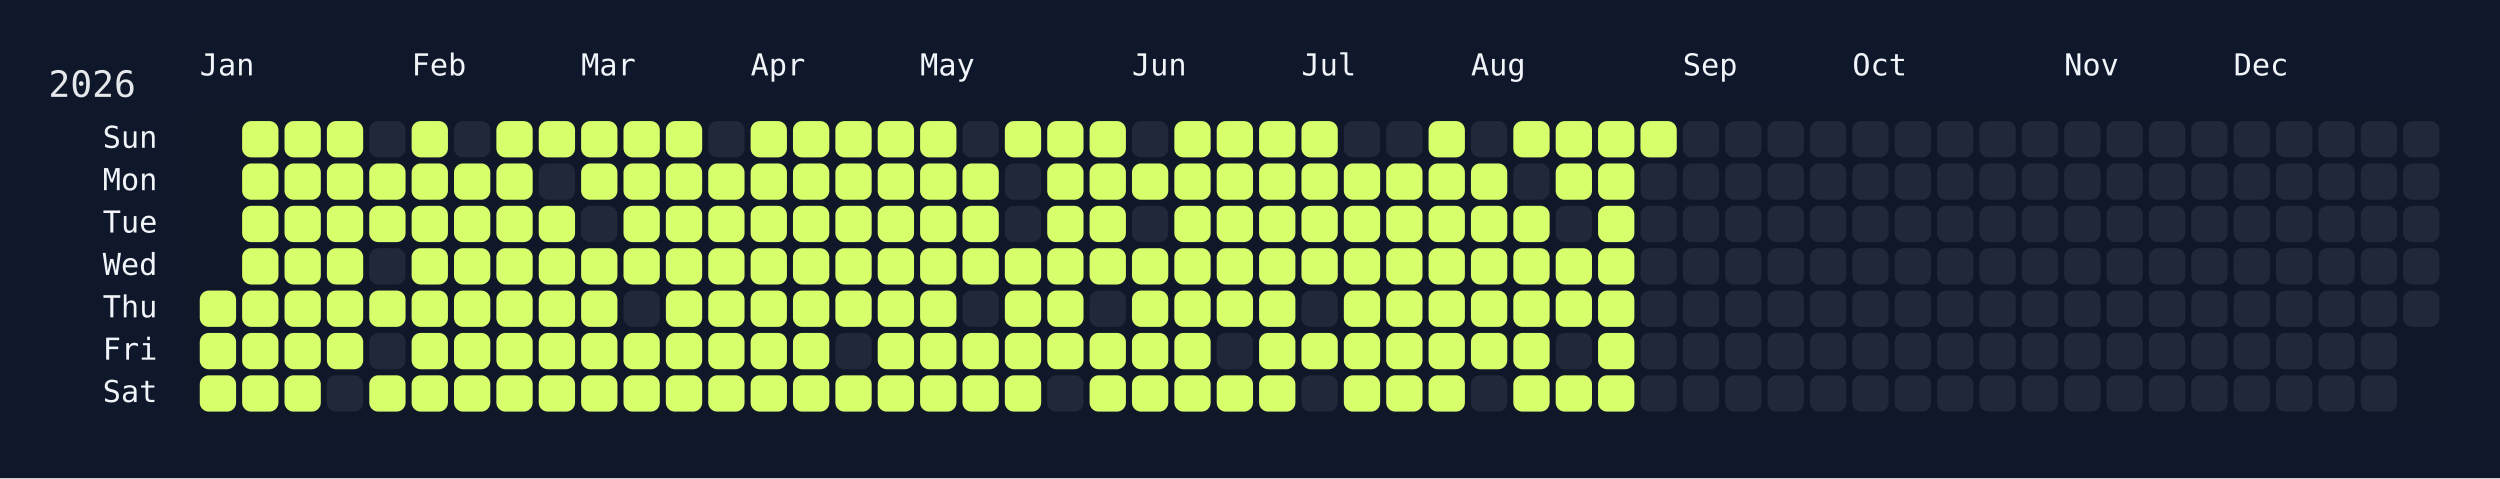
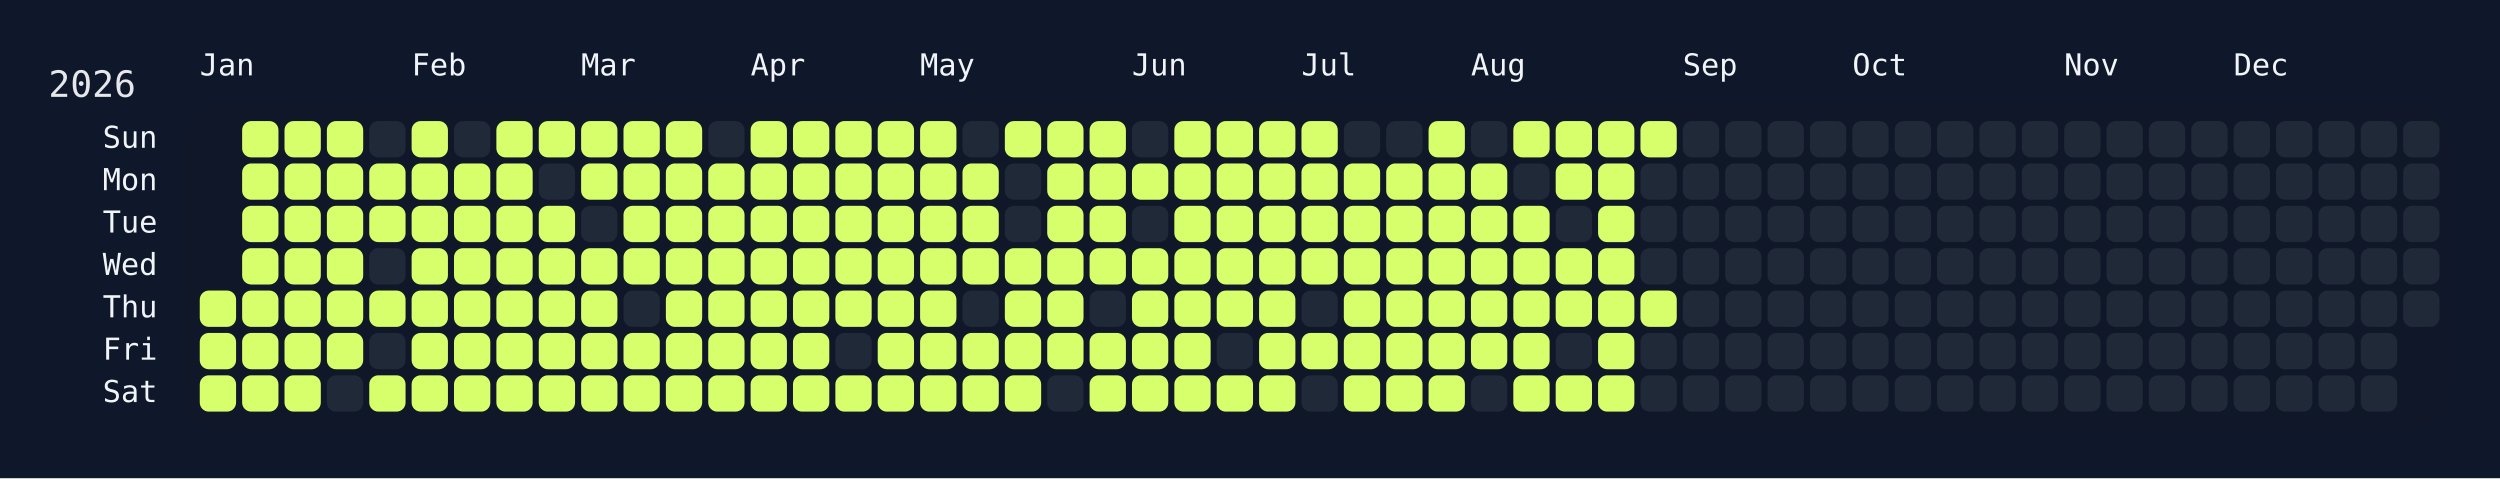
<svg xmlns="http://www.w3.org/2000/svg" width="826" height="158" viewBox="0 0 826 158">
  <rect width="826" height="158" fill="#0f172a" />
  <rect x="60" y="34" width="750" height="108" rx="12" ry="12" fill="rgba(15, 23, 42, 0.8)" />
  <text x="16" y="32" font-size="12" fill="#e5e7eb" font-family="JetBrains Mono, ui-monospace, SFMono-Regular, Menlo, Monaco, Consolas, monospace">2026</text>
  <text x="66" y="18" font-size="10" fill="#f1f5f9" font-family="JetBrains Mono, ui-monospace, SFMono-Regular, Menlo, Monaco, Consolas, monospace" dominant-baseline="hanging">Jan</text>
  <text x="136" y="18" font-size="10" fill="#f1f5f9" font-family="JetBrains Mono, ui-monospace, SFMono-Regular, Menlo, Monaco, Consolas, monospace" dominant-baseline="hanging">Feb</text>
  <text x="192" y="18" font-size="10" fill="#f1f5f9" font-family="JetBrains Mono, ui-monospace, SFMono-Regular, Menlo, Monaco, Consolas, monospace" dominant-baseline="hanging">Mar</text>
  <text x="248" y="18" font-size="10" fill="#f1f5f9" font-family="JetBrains Mono, ui-monospace, SFMono-Regular, Menlo, Monaco, Consolas, monospace" dominant-baseline="hanging">Apr</text>
  <text x="304" y="18" font-size="10" fill="#f1f5f9" font-family="JetBrains Mono, ui-monospace, SFMono-Regular, Menlo, Monaco, Consolas, monospace" dominant-baseline="hanging">May</text>
  <text x="374" y="18" font-size="10" fill="#f1f5f9" font-family="JetBrains Mono, ui-monospace, SFMono-Regular, Menlo, Monaco, Consolas, monospace" dominant-baseline="hanging">Jun</text>
  <text x="430" y="18" font-size="10" fill="#f1f5f9" font-family="JetBrains Mono, ui-monospace, SFMono-Regular, Menlo, Monaco, Consolas, monospace" dominant-baseline="hanging">Jul</text>
  <text x="486" y="18" font-size="10" fill="#f1f5f9" font-family="JetBrains Mono, ui-monospace, SFMono-Regular, Menlo, Monaco, Consolas, monospace" dominant-baseline="hanging">Aug</text>
  <text x="556" y="18" font-size="10" fill="#f1f5f9" font-family="JetBrains Mono, ui-monospace, SFMono-Regular, Menlo, Monaco, Consolas, monospace" dominant-baseline="hanging">Sep</text>
  <text x="612" y="18" font-size="10" fill="#f1f5f9" font-family="JetBrains Mono, ui-monospace, SFMono-Regular, Menlo, Monaco, Consolas, monospace" dominant-baseline="hanging">Oct</text>
  <text x="682" y="18" font-size="10" fill="#f1f5f9" font-family="JetBrains Mono, ui-monospace, SFMono-Regular, Menlo, Monaco, Consolas, monospace" dominant-baseline="hanging">Nov</text>
  <text x="738" y="18" font-size="10" fill="#f1f5f9" font-family="JetBrains Mono, ui-monospace, SFMono-Regular, Menlo, Monaco, Consolas, monospace" dominant-baseline="hanging">Dec</text>
  <text x="52" y="46.0" font-size="10" fill="#f1f5f9" font-family="JetBrains Mono, ui-monospace, SFMono-Regular, Menlo, Monaco, Consolas, monospace" text-anchor="end" dominant-baseline="middle">Sun</text>
  <text x="52" y="60.0" font-size="10" fill="#f1f5f9" font-family="JetBrains Mono, ui-monospace, SFMono-Regular, Menlo, Monaco, Consolas, monospace" text-anchor="end" dominant-baseline="middle">Mon</text>
  <text x="52" y="74.0" font-size="10" fill="#f1f5f9" font-family="JetBrains Mono, ui-monospace, SFMono-Regular, Menlo, Monaco, Consolas, monospace" text-anchor="end" dominant-baseline="middle">Tue</text>
  <text x="52" y="88.0" font-size="10" fill="#f1f5f9" font-family="JetBrains Mono, ui-monospace, SFMono-Regular, Menlo, Monaco, Consolas, monospace" text-anchor="end" dominant-baseline="middle">Wed</text>
  <text x="52" y="102.0" font-size="10" fill="#f1f5f9" font-family="JetBrains Mono, ui-monospace, SFMono-Regular, Menlo, Monaco, Consolas, monospace" text-anchor="end" dominant-baseline="middle">Thu</text>
  <text x="52" y="116.0" font-size="10" fill="#f1f5f9" font-family="JetBrains Mono, ui-monospace, SFMono-Regular, Menlo, Monaco, Consolas, monospace" text-anchor="end" dominant-baseline="middle">Fri</text>
  <text x="52" y="130.0" font-size="10" fill="#f1f5f9" font-family="JetBrains Mono, ui-monospace, SFMono-Regular, Menlo, Monaco, Consolas, monospace" text-anchor="end" dominant-baseline="middle">Sat</text>
  <g transform="translate(66,40)">
    <rect x="0" y="56" width="12" height="12" rx="3" ry="3" fill="#d6ff6b" data-date="2026-01-01" />
    <rect x="0" y="70" width="12" height="12" rx="3" ry="3" fill="#d6ff6b" data-date="2026-01-02" />
    <rect x="0" y="84" width="12" height="12" rx="3" ry="3" fill="#d6ff6b" data-date="2026-01-03" />
    <rect x="14" y="0" width="12" height="12" rx="3" ry="3" fill="#d6ff6b" data-date="2026-01-04" />
    <rect x="14" y="14" width="12" height="12" rx="3" ry="3" fill="#d6ff6b" data-date="2026-01-05" />
    <rect x="14" y="28" width="12" height="12" rx="3" ry="3" fill="#d6ff6b" data-date="2026-01-06" />
    <rect x="14" y="42" width="12" height="12" rx="3" ry="3" fill="#d6ff6b" data-date="2026-01-07" />
    <rect x="14" y="56" width="12" height="12" rx="3" ry="3" fill="#d6ff6b" data-date="2026-01-08" />
    <rect x="14" y="70" width="12" height="12" rx="3" ry="3" fill="#d6ff6b" data-date="2026-01-09" />
    <rect x="14" y="84" width="12" height="12" rx="3" ry="3" fill="#d6ff6b" data-date="2026-01-10" />
    <rect x="28" y="0" width="12" height="12" rx="3" ry="3" fill="#d6ff6b" data-date="2026-01-11" />
    <rect x="28" y="14" width="12" height="12" rx="3" ry="3" fill="#d6ff6b" data-date="2026-01-12" />
    <rect x="28" y="28" width="12" height="12" rx="3" ry="3" fill="#d6ff6b" data-date="2026-01-13" />
    <rect x="28" y="42" width="12" height="12" rx="3" ry="3" fill="#d6ff6b" data-date="2026-01-14" />
    <rect x="28" y="56" width="12" height="12" rx="3" ry="3" fill="#d6ff6b" data-date="2026-01-15" />
    <rect x="28" y="70" width="12" height="12" rx="3" ry="3" fill="#d6ff6b" data-date="2026-01-16" />
    <rect x="28" y="84" width="12" height="12" rx="3" ry="3" fill="#d6ff6b" data-date="2026-01-17" />
    <rect x="42" y="0" width="12" height="12" rx="3" ry="3" fill="#d6ff6b" data-date="2026-01-18" />
    <rect x="42" y="14" width="12" height="12" rx="3" ry="3" fill="#d6ff6b" data-date="2026-01-19" />
    <rect x="42" y="28" width="12" height="12" rx="3" ry="3" fill="#d6ff6b" data-date="2026-01-20" />
    <rect x="42" y="42" width="12" height="12" rx="3" ry="3" fill="#d6ff6b" data-date="2026-01-21" />
    <rect x="42" y="56" width="12" height="12" rx="3" ry="3" fill="#d6ff6b" data-date="2026-01-22" />
    <rect x="42" y="70" width="12" height="12" rx="3" ry="3" fill="#d6ff6b" data-date="2026-01-23" />
    <rect x="42" y="84" width="12" height="12" rx="3" ry="3" fill="#1f2937" data-date="2026-01-24" />
    <rect x="56" y="0" width="12" height="12" rx="3" ry="3" fill="#1f2937" data-date="2026-01-25" />
    <rect x="56" y="14" width="12" height="12" rx="3" ry="3" fill="#d6ff6b" data-date="2026-01-26" />
    <rect x="56" y="28" width="12" height="12" rx="3" ry="3" fill="#d6ff6b" data-date="2026-01-27" />
    <rect x="56" y="42" width="12" height="12" rx="3" ry="3" fill="#1f2937" data-date="2026-01-28" />
    <rect x="56" y="56" width="12" height="12" rx="3" ry="3" fill="#d6ff6b" data-date="2026-01-29" />
    <rect x="56" y="70" width="12" height="12" rx="3" ry="3" fill="#1f2937" data-date="2026-01-30" />
    <rect x="56" y="84" width="12" height="12" rx="3" ry="3" fill="#d6ff6b" data-date="2026-01-31" />
    <rect x="70" y="0" width="12" height="12" rx="3" ry="3" fill="#d6ff6b" data-date="2026-02-01" />
    <rect x="70" y="14" width="12" height="12" rx="3" ry="3" fill="#d6ff6b" data-date="2026-02-02" />
    <rect x="70" y="28" width="12" height="12" rx="3" ry="3" fill="#d6ff6b" data-date="2026-02-03" />
    <rect x="70" y="42" width="12" height="12" rx="3" ry="3" fill="#d6ff6b" data-date="2026-02-04" />
    <rect x="70" y="56" width="12" height="12" rx="3" ry="3" fill="#d6ff6b" data-date="2026-02-05" />
    <rect x="70" y="70" width="12" height="12" rx="3" ry="3" fill="#d6ff6b" data-date="2026-02-06" />
    <rect x="70" y="84" width="12" height="12" rx="3" ry="3" fill="#d6ff6b" data-date="2026-02-07" />
    <rect x="84" y="0" width="12" height="12" rx="3" ry="3" fill="#1f2937" data-date="2026-02-08" />
    <rect x="84" y="14" width="12" height="12" rx="3" ry="3" fill="#d6ff6b" data-date="2026-02-09" />
    <rect x="84" y="28" width="12" height="12" rx="3" ry="3" fill="#d6ff6b" data-date="2026-02-10" />
    <rect x="84" y="42" width="12" height="12" rx="3" ry="3" fill="#d6ff6b" data-date="2026-02-11" />
    <rect x="84" y="56" width="12" height="12" rx="3" ry="3" fill="#d6ff6b" data-date="2026-02-12" />
    <rect x="84" y="70" width="12" height="12" rx="3" ry="3" fill="#d6ff6b" data-date="2026-02-13" />
    <rect x="84" y="84" width="12" height="12" rx="3" ry="3" fill="#d6ff6b" data-date="2026-02-14" />
    <rect x="98" y="0" width="12" height="12" rx="3" ry="3" fill="#d6ff6b" data-date="2026-02-15" />
    <rect x="98" y="14" width="12" height="12" rx="3" ry="3" fill="#d6ff6b" data-date="2026-02-16" />
    <rect x="98" y="28" width="12" height="12" rx="3" ry="3" fill="#d6ff6b" data-date="2026-02-17" />
    <rect x="98" y="42" width="12" height="12" rx="3" ry="3" fill="#d6ff6b" data-date="2026-02-18" />
    <rect x="98" y="56" width="12" height="12" rx="3" ry="3" fill="#d6ff6b" data-date="2026-02-19" />
    <rect x="98" y="70" width="12" height="12" rx="3" ry="3" fill="#d6ff6b" data-date="2026-02-20" />
    <rect x="98" y="84" width="12" height="12" rx="3" ry="3" fill="#d6ff6b" data-date="2026-02-21" />
    <rect x="112" y="0" width="12" height="12" rx="3" ry="3" fill="#d6ff6b" data-date="2026-02-22" />
    <rect x="112" y="14" width="12" height="12" rx="3" ry="3" fill="#1f2937" data-date="2026-02-23" />
    <rect x="112" y="28" width="12" height="12" rx="3" ry="3" fill="#d6ff6b" data-date="2026-02-24" />
    <rect x="112" y="42" width="12" height="12" rx="3" ry="3" fill="#d6ff6b" data-date="2026-02-25" />
    <rect x="112" y="56" width="12" height="12" rx="3" ry="3" fill="#d6ff6b" data-date="2026-02-26" />
    <rect x="112" y="70" width="12" height="12" rx="3" ry="3" fill="#d6ff6b" data-date="2026-02-27" />
    <rect x="112" y="84" width="12" height="12" rx="3" ry="3" fill="#d6ff6b" data-date="2026-02-28" />
    <rect x="126" y="0" width="12" height="12" rx="3" ry="3" fill="#d6ff6b" data-date="2026-03-01" />
    <rect x="126" y="14" width="12" height="12" rx="3" ry="3" fill="#d6ff6b" data-date="2026-03-02" />
    <rect x="126" y="28" width="12" height="12" rx="3" ry="3" fill="#1f2937" data-date="2026-03-03" />
    <rect x="126" y="42" width="12" height="12" rx="3" ry="3" fill="#d6ff6b" data-date="2026-03-04" />
    <rect x="126" y="56" width="12" height="12" rx="3" ry="3" fill="#d6ff6b" data-date="2026-03-05" />
    <rect x="126" y="70" width="12" height="12" rx="3" ry="3" fill="#d6ff6b" data-date="2026-03-06" />
    <rect x="126" y="84" width="12" height="12" rx="3" ry="3" fill="#d6ff6b" data-date="2026-03-07" />
    <rect x="140" y="0" width="12" height="12" rx="3" ry="3" fill="#d6ff6b" data-date="2026-03-08" />
    <rect x="140" y="14" width="12" height="12" rx="3" ry="3" fill="#d6ff6b" data-date="2026-03-09" />
    <rect x="140" y="28" width="12" height="12" rx="3" ry="3" fill="#d6ff6b" data-date="2026-03-10" />
    <rect x="140" y="42" width="12" height="12" rx="3" ry="3" fill="#d6ff6b" data-date="2026-03-11" />
    <rect x="140" y="56" width="12" height="12" rx="3" ry="3" fill="#1f2937" data-date="2026-03-12" />
    <rect x="140" y="70" width="12" height="12" rx="3" ry="3" fill="#d6ff6b" data-date="2026-03-13" />
    <rect x="140" y="84" width="12" height="12" rx="3" ry="3" fill="#d6ff6b" data-date="2026-03-14" />
    <rect x="154" y="0" width="12" height="12" rx="3" ry="3" fill="#d6ff6b" data-date="2026-03-15" />
    <rect x="154" y="14" width="12" height="12" rx="3" ry="3" fill="#d6ff6b" data-date="2026-03-16" />
    <rect x="154" y="28" width="12" height="12" rx="3" ry="3" fill="#d6ff6b" data-date="2026-03-17" />
    <rect x="154" y="42" width="12" height="12" rx="3" ry="3" fill="#d6ff6b" data-date="2026-03-18" />
    <rect x="154" y="56" width="12" height="12" rx="3" ry="3" fill="#d6ff6b" data-date="2026-03-19" />
    <rect x="154" y="70" width="12" height="12" rx="3" ry="3" fill="#d6ff6b" data-date="2026-03-20" />
    <rect x="154" y="84" width="12" height="12" rx="3" ry="3" fill="#d6ff6b" data-date="2026-03-21" />
    <rect x="168" y="0" width="12" height="12" rx="3" ry="3" fill="#1f2937" data-date="2026-03-22" />
    <rect x="168" y="14" width="12" height="12" rx="3" ry="3" fill="#d6ff6b" data-date="2026-03-23" />
    <rect x="168" y="28" width="12" height="12" rx="3" ry="3" fill="#d6ff6b" data-date="2026-03-24" />
    <rect x="168" y="42" width="12" height="12" rx="3" ry="3" fill="#d6ff6b" data-date="2026-03-25" />
    <rect x="168" y="56" width="12" height="12" rx="3" ry="3" fill="#d6ff6b" data-date="2026-03-26" />
    <rect x="168" y="70" width="12" height="12" rx="3" ry="3" fill="#d6ff6b" data-date="2026-03-27" />
    <rect x="168" y="84" width="12" height="12" rx="3" ry="3" fill="#d6ff6b" data-date="2026-03-28" />
    <rect x="182" y="0" width="12" height="12" rx="3" ry="3" fill="#d6ff6b" data-date="2026-03-29" />
    <rect x="182" y="14" width="12" height="12" rx="3" ry="3" fill="#d6ff6b" data-date="2026-03-30" />
    <rect x="182" y="28" width="12" height="12" rx="3" ry="3" fill="#d6ff6b" data-date="2026-03-31" />
    <rect x="182" y="42" width="12" height="12" rx="3" ry="3" fill="#d6ff6b" data-date="2026-04-01" />
    <rect x="182" y="56" width="12" height="12" rx="3" ry="3" fill="#d6ff6b" data-date="2026-04-02" />
    <rect x="182" y="70" width="12" height="12" rx="3" ry="3" fill="#d6ff6b" data-date="2026-04-03" />
    <rect x="182" y="84" width="12" height="12" rx="3" ry="3" fill="#d6ff6b" data-date="2026-04-04" />
    <rect x="196" y="0" width="12" height="12" rx="3" ry="3" fill="#d6ff6b" data-date="2026-04-05" />
    <rect x="196" y="14" width="12" height="12" rx="3" ry="3" fill="#d6ff6b" data-date="2026-04-06" />
    <rect x="196" y="28" width="12" height="12" rx="3" ry="3" fill="#d6ff6b" data-date="2026-04-07" />
    <rect x="196" y="42" width="12" height="12" rx="3" ry="3" fill="#d6ff6b" data-date="2026-04-08" />
    <rect x="196" y="56" width="12" height="12" rx="3" ry="3" fill="#d6ff6b" data-date="2026-04-09" />
    <rect x="196" y="70" width="12" height="12" rx="3" ry="3" fill="#d6ff6b" data-date="2026-04-10" />
    <rect x="196" y="84" width="12" height="12" rx="3" ry="3" fill="#d6ff6b" data-date="2026-04-11" />
    <rect x="210" y="0" width="12" height="12" rx="3" ry="3" fill="#d6ff6b" data-date="2026-04-12" />
    <rect x="210" y="14" width="12" height="12" rx="3" ry="3" fill="#d6ff6b" data-date="2026-04-13" />
    <rect x="210" y="28" width="12" height="12" rx="3" ry="3" fill="#d6ff6b" data-date="2026-04-14" />
    <rect x="210" y="42" width="12" height="12" rx="3" ry="3" fill="#d6ff6b" data-date="2026-04-15" />
    <rect x="210" y="56" width="12" height="12" rx="3" ry="3" fill="#d6ff6b" data-date="2026-04-16" />
    <rect x="210" y="70" width="12" height="12" rx="3" ry="3" fill="#1f2937" data-date="2026-04-17" />
    <rect x="210" y="84" width="12" height="12" rx="3" ry="3" fill="#d6ff6b" data-date="2026-04-18" />
    <rect x="224" y="0" width="12" height="12" rx="3" ry="3" fill="#d6ff6b" data-date="2026-04-19" />
    <rect x="224" y="14" width="12" height="12" rx="3" ry="3" fill="#d6ff6b" data-date="2026-04-20" />
    <rect x="224" y="28" width="12" height="12" rx="3" ry="3" fill="#d6ff6b" data-date="2026-04-21" />
    <rect x="224" y="42" width="12" height="12" rx="3" ry="3" fill="#d6ff6b" data-date="2026-04-22" />
    <rect x="224" y="56" width="12" height="12" rx="3" ry="3" fill="#d6ff6b" data-date="2026-04-23" />
    <rect x="224" y="70" width="12" height="12" rx="3" ry="3" fill="#d6ff6b" data-date="2026-04-24" />
    <rect x="224" y="84" width="12" height="12" rx="3" ry="3" fill="#d6ff6b" data-date="2026-04-25" />
    <rect x="238" y="0" width="12" height="12" rx="3" ry="3" fill="#d6ff6b" data-date="2026-04-26" />
    <rect x="238" y="14" width="12" height="12" rx="3" ry="3" fill="#d6ff6b" data-date="2026-04-27" />
    <rect x="238" y="28" width="12" height="12" rx="3" ry="3" fill="#d6ff6b" data-date="2026-04-28" />
    <rect x="238" y="42" width="12" height="12" rx="3" ry="3" fill="#d6ff6b" data-date="2026-04-29" />
    <rect x="238" y="56" width="12" height="12" rx="3" ry="3" fill="#d6ff6b" data-date="2026-04-30" />
    <rect x="238" y="70" width="12" height="12" rx="3" ry="3" fill="#d6ff6b" data-date="2026-05-01" />
    <rect x="238" y="84" width="12" height="12" rx="3" ry="3" fill="#d6ff6b" data-date="2026-05-02" />
    <rect x="252" y="0" width="12" height="12" rx="3" ry="3" fill="#1f2937" data-date="2026-05-03" />
    <rect x="252" y="14" width="12" height="12" rx="3" ry="3" fill="#d6ff6b" data-date="2026-05-04" />
    <rect x="252" y="28" width="12" height="12" rx="3" ry="3" fill="#d6ff6b" data-date="2026-05-05" />
    <rect x="252" y="42" width="12" height="12" rx="3" ry="3" fill="#d6ff6b" data-date="2026-05-06" />
    <rect x="252" y="56" width="12" height="12" rx="3" ry="3" fill="#1f2937" data-date="2026-05-07" />
    <rect x="252" y="70" width="12" height="12" rx="3" ry="3" fill="#d6ff6b" data-date="2026-05-08" />
    <rect x="252" y="84" width="12" height="12" rx="3" ry="3" fill="#d6ff6b" data-date="2026-05-09" />
    <rect x="266" y="0" width="12" height="12" rx="3" ry="3" fill="#d6ff6b" data-date="2026-05-10" />
    <rect x="266" y="14" width="12" height="12" rx="3" ry="3" fill="#1f2937" data-date="2026-05-11" />
    <rect x="266" y="28" width="12" height="12" rx="3" ry="3" fill="#1f2937" data-date="2026-05-12" />
    <rect x="266" y="42" width="12" height="12" rx="3" ry="3" fill="#d6ff6b" data-date="2026-05-13" />
    <rect x="266" y="56" width="12" height="12" rx="3" ry="3" fill="#d6ff6b" data-date="2026-05-14" />
    <rect x="266" y="70" width="12" height="12" rx="3" ry="3" fill="#d6ff6b" data-date="2026-05-15" />
    <rect x="266" y="84" width="12" height="12" rx="3" ry="3" fill="#d6ff6b" data-date="2026-05-16" />
    <rect x="280" y="0" width="12" height="12" rx="3" ry="3" fill="#d6ff6b" data-date="2026-05-17" />
    <rect x="280" y="14" width="12" height="12" rx="3" ry="3" fill="#d6ff6b" data-date="2026-05-18" />
    <rect x="280" y="28" width="12" height="12" rx="3" ry="3" fill="#d6ff6b" data-date="2026-05-19" />
    <rect x="280" y="42" width="12" height="12" rx="3" ry="3" fill="#d6ff6b" data-date="2026-05-20" />
    <rect x="280" y="56" width="12" height="12" rx="3" ry="3" fill="#d6ff6b" data-date="2026-05-21" />
    <rect x="280" y="70" width="12" height="12" rx="3" ry="3" fill="#d6ff6b" data-date="2026-05-22" />
    <rect x="280" y="84" width="12" height="12" rx="3" ry="3" fill="#1f2937" data-date="2026-05-23" />
    <rect x="294" y="0" width="12" height="12" rx="3" ry="3" fill="#d6ff6b" data-date="2026-05-24" />
    <rect x="294" y="14" width="12" height="12" rx="3" ry="3" fill="#d6ff6b" data-date="2026-05-25" />
    <rect x="294" y="28" width="12" height="12" rx="3" ry="3" fill="#d6ff6b" data-date="2026-05-26" />
    <rect x="294" y="42" width="12" height="12" rx="3" ry="3" fill="#d6ff6b" data-date="2026-05-27" />
    <rect x="294" y="56" width="12" height="12" rx="3" ry="3" fill="#1f2937" data-date="2026-05-28" />
    <rect x="294" y="70" width="12" height="12" rx="3" ry="3" fill="#d6ff6b" data-date="2026-05-29" />
    <rect x="294" y="84" width="12" height="12" rx="3" ry="3" fill="#d6ff6b" data-date="2026-05-30" />
    <rect x="308" y="0" width="12" height="12" rx="3" ry="3" fill="#1f2937" data-date="2026-05-31" />
    <rect x="308" y="14" width="12" height="12" rx="3" ry="3" fill="#d6ff6b" data-date="2026-06-01" />
    <rect x="308" y="28" width="12" height="12" rx="3" ry="3" fill="#1f2937" data-date="2026-06-02" />
    <rect x="308" y="42" width="12" height="12" rx="3" ry="3" fill="#d6ff6b" data-date="2026-06-03" />
    <rect x="308" y="56" width="12" height="12" rx="3" ry="3" fill="#d6ff6b" data-date="2026-06-04" />
    <rect x="308" y="70" width="12" height="12" rx="3" ry="3" fill="#d6ff6b" data-date="2026-06-05" />
    <rect x="308" y="84" width="12" height="12" rx="3" ry="3" fill="#d6ff6b" data-date="2026-06-06" />
    <rect x="322" y="0" width="12" height="12" rx="3" ry="3" fill="#d6ff6b" data-date="2026-06-07" />
    <rect x="322" y="14" width="12" height="12" rx="3" ry="3" fill="#d6ff6b" data-date="2026-06-08" />
    <rect x="322" y="28" width="12" height="12" rx="3" ry="3" fill="#d6ff6b" data-date="2026-06-09" />
    <rect x="322" y="42" width="12" height="12" rx="3" ry="3" fill="#d6ff6b" data-date="2026-06-10" />
    <rect x="322" y="56" width="12" height="12" rx="3" ry="3" fill="#d6ff6b" data-date="2026-06-11" />
    <rect x="322" y="70" width="12" height="12" rx="3" ry="3" fill="#d6ff6b" data-date="2026-06-12" />
    <rect x="322" y="84" width="12" height="12" rx="3" ry="3" fill="#d6ff6b" data-date="2026-06-13" />
    <rect x="336" y="0" width="12" height="12" rx="3" ry="3" fill="#d6ff6b" data-date="2026-06-14" />
    <rect x="336" y="14" width="12" height="12" rx="3" ry="3" fill="#d6ff6b" data-date="2026-06-15" />
    <rect x="336" y="28" width="12" height="12" rx="3" ry="3" fill="#d6ff6b" data-date="2026-06-16" />
    <rect x="336" y="42" width="12" height="12" rx="3" ry="3" fill="#d6ff6b" data-date="2026-06-17" />
    <rect x="336" y="56" width="12" height="12" rx="3" ry="3" fill="#d6ff6b" data-date="2026-06-18" />
    <rect x="336" y="70" width="12" height="12" rx="3" ry="3" fill="#1f2937" data-date="2026-06-19" />
    <rect x="336" y="84" width="12" height="12" rx="3" ry="3" fill="#d6ff6b" data-date="2026-06-20" />
    <rect x="350" y="0" width="12" height="12" rx="3" ry="3" fill="#d6ff6b" data-date="2026-06-21" />
    <rect x="350" y="14" width="12" height="12" rx="3" ry="3" fill="#d6ff6b" data-date="2026-06-22" />
    <rect x="350" y="28" width="12" height="12" rx="3" ry="3" fill="#d6ff6b" data-date="2026-06-23" />
    <rect x="350" y="42" width="12" height="12" rx="3" ry="3" fill="#d6ff6b" data-date="2026-06-24" />
    <rect x="350" y="56" width="12" height="12" rx="3" ry="3" fill="#d6ff6b" data-date="2026-06-25" />
    <rect x="350" y="70" width="12" height="12" rx="3" ry="3" fill="#d6ff6b" data-date="2026-06-26" />
    <rect x="350" y="84" width="12" height="12" rx="3" ry="3" fill="#d6ff6b" data-date="2026-06-27" />
    <rect x="364" y="0" width="12" height="12" rx="3" ry="3" fill="#d6ff6b" data-date="2026-06-28" />
    <rect x="364" y="14" width="12" height="12" rx="3" ry="3" fill="#d6ff6b" data-date="2026-06-29" />
    <rect x="364" y="28" width="12" height="12" rx="3" ry="3" fill="#d6ff6b" data-date="2026-06-30" />
    <rect x="364" y="42" width="12" height="12" rx="3" ry="3" fill="#d6ff6b" data-date="2026-07-01" />
    <rect x="364" y="56" width="12" height="12" rx="3" ry="3" fill="#1f2937" data-date="2026-07-02" />
    <rect x="364" y="70" width="12" height="12" rx="3" ry="3" fill="#d6ff6b" data-date="2026-07-03" />
    <rect x="364" y="84" width="12" height="12" rx="3" ry="3" fill="#1f2937" data-date="2026-07-04" />
    <rect x="378" y="0" width="12" height="12" rx="3" ry="3" fill="#1f2937" data-date="2026-07-05" />
    <rect x="378" y="14" width="12" height="12" rx="3" ry="3" fill="#d6ff6b" data-date="2026-07-06" />
    <rect x="378" y="28" width="12" height="12" rx="3" ry="3" fill="#d6ff6b" data-date="2026-07-07" />
    <rect x="378" y="42" width="12" height="12" rx="3" ry="3" fill="#d6ff6b" data-date="2026-07-08" />
    <rect x="378" y="56" width="12" height="12" rx="3" ry="3" fill="#d6ff6b" data-date="2026-07-09" />
    <rect x="378" y="70" width="12" height="12" rx="3" ry="3" fill="#d6ff6b" data-date="2026-07-10" />
    <rect x="378" y="84" width="12" height="12" rx="3" ry="3" fill="#d6ff6b" data-date="2026-07-11" />
    <rect x="392" y="0" width="12" height="12" rx="3" ry="3" fill="#1f2937" data-date="2026-07-12" />
    <rect x="392" y="14" width="12" height="12" rx="3" ry="3" fill="#d6ff6b" data-date="2026-07-13" />
    <rect x="392" y="28" width="12" height="12" rx="3" ry="3" fill="#d6ff6b" data-date="2026-07-14" />
    <rect x="392" y="42" width="12" height="12" rx="3" ry="3" fill="#d6ff6b" data-date="2026-07-15" />
    <rect x="392" y="56" width="12" height="12" rx="3" ry="3" fill="#d6ff6b" data-date="2026-07-16" />
    <rect x="392" y="70" width="12" height="12" rx="3" ry="3" fill="#d6ff6b" data-date="2026-07-17" />
    <rect x="392" y="84" width="12" height="12" rx="3" ry="3" fill="#d6ff6b" data-date="2026-07-18" />
    <rect x="406" y="0" width="12" height="12" rx="3" ry="3" fill="#d6ff6b" data-date="2026-07-19" />
    <rect x="406" y="14" width="12" height="12" rx="3" ry="3" fill="#d6ff6b" data-date="2026-07-20" />
    <rect x="406" y="28" width="12" height="12" rx="3" ry="3" fill="#d6ff6b" data-date="2026-07-21" />
    <rect x="406" y="42" width="12" height="12" rx="3" ry="3" fill="#d6ff6b" data-date="2026-07-22" />
    <rect x="406" y="56" width="12" height="12" rx="3" ry="3" fill="#d6ff6b" data-date="2026-07-23" />
    <rect x="406" y="70" width="12" height="12" rx="3" ry="3" fill="#d6ff6b" data-date="2026-07-24" />
    <rect x="406" y="84" width="12" height="12" rx="3" ry="3" fill="#d6ff6b" data-date="2026-07-25" />
    <rect x="420" y="0" width="12" height="12" rx="3" ry="3" fill="#1f2937" data-date="2026-07-26" />
    <rect x="420" y="14" width="12" height="12" rx="3" ry="3" fill="#d6ff6b" data-date="2026-07-27" />
    <rect x="420" y="28" width="12" height="12" rx="3" ry="3" fill="#d6ff6b" data-date="2026-07-28" />
    <rect x="420" y="42" width="12" height="12" rx="3" ry="3" fill="#d6ff6b" data-date="2026-07-29" />
    <rect x="420" y="56" width="12" height="12" rx="3" ry="3" fill="#d6ff6b" data-date="2026-07-30" />
    <rect x="420" y="70" width="12" height="12" rx="3" ry="3" fill="#d6ff6b" data-date="2026-07-31" />
    <rect x="420" y="84" width="12" height="12" rx="3" ry="3" fill="#1f2937" data-date="2026-08-01" />
    <rect x="434" y="0" width="12" height="12" rx="3" ry="3" fill="#d6ff6b" data-date="2026-08-02" />
    <rect x="434" y="14" width="12" height="12" rx="3" ry="3" fill="#1f2937" data-date="2026-08-03" />
    <rect x="434" y="28" width="12" height="12" rx="3" ry="3" fill="#d6ff6b" data-date="2026-08-04" />
    <rect x="434" y="42" width="12" height="12" rx="3" ry="3" fill="#d6ff6b" data-date="2026-08-05" />
    <rect x="434" y="56" width="12" height="12" rx="3" ry="3" fill="#d6ff6b" data-date="2026-08-06" />
    <rect x="434" y="70" width="12" height="12" rx="3" ry="3" fill="#d6ff6b" data-date="2026-08-07" />
    <rect x="434" y="84" width="12" height="12" rx="3" ry="3" fill="#d6ff6b" data-date="2026-08-08" />
    <rect x="448" y="0" width="12" height="12" rx="3" ry="3" fill="#d6ff6b" data-date="2026-08-09" />
    <rect x="448" y="14" width="12" height="12" rx="3" ry="3" fill="#d6ff6b" data-date="2026-08-10" />
    <rect x="448" y="28" width="12" height="12" rx="3" ry="3" fill="#1f2937" data-date="2026-08-11" />
    <rect x="448" y="42" width="12" height="12" rx="3" ry="3" fill="#d6ff6b" data-date="2026-08-12" />
    <rect x="448" y="56" width="12" height="12" rx="3" ry="3" fill="#d6ff6b" data-date="2026-08-13" />
    <rect x="448" y="70" width="12" height="12" rx="3" ry="3" fill="#1f2937" data-date="2026-08-14" />
    <rect x="448" y="84" width="12" height="12" rx="3" ry="3" fill="#d6ff6b" data-date="2026-08-15" />
    <rect x="462" y="0" width="12" height="12" rx="3" ry="3" fill="#d6ff6b" data-date="2026-08-16" />
    <rect x="462" y="14" width="12" height="12" rx="3" ry="3" fill="#d6ff6b" data-date="2026-08-17" />
    <rect x="462" y="28" width="12" height="12" rx="3" ry="3" fill="#d6ff6b" data-date="2026-08-18" />
    <rect x="462" y="42" width="12" height="12" rx="3" ry="3" fill="#d6ff6b" data-date="2026-08-19" />
    <rect x="462" y="56" width="12" height="12" rx="3" ry="3" fill="#d6ff6b" data-date="2026-08-20" />
    <rect x="462" y="70" width="12" height="12" rx="3" ry="3" fill="#d6ff6b" data-date="2026-08-21" />
    <rect x="462" y="84" width="12" height="12" rx="3" ry="3" fill="#d6ff6b" data-date="2026-08-22" />
    <rect x="476" y="0" width="12" height="12" rx="3" ry="3" fill="#d6ff6b" data-date="2026-08-23" />
    <rect x="476" y="14" width="12" height="12" rx="3" ry="3" fill="#1f2937" data-date="2026-08-24" />
    <rect x="476" y="28" width="12" height="12" rx="3" ry="3" fill="#1f2937" data-date="2026-08-25" />
    <rect x="476" y="42" width="12" height="12" rx="3" ry="3" fill="#1f2937" data-date="2026-08-26" />
-     <rect x="476" y="56" width="12" height="12" rx="3" ry="3" fill="#1f2937" data-date="2026-08-27" />
+     <rect x="476" y="56" width="12" height="12" rx="3" ry="3" fill="#d6ff6b" data-date="2026-08-27" />
    <rect x="476" y="70" width="12" height="12" rx="3" ry="3" fill="#1f2937" data-date="2026-08-28" />
    <rect x="476" y="84" width="12" height="12" rx="3" ry="3" fill="#1f2937" data-date="2026-08-29" />
    <rect x="490" y="0" width="12" height="12" rx="3" ry="3" fill="#1f2937" data-date="2026-08-30" />
    <rect x="490" y="14" width="12" height="12" rx="3" ry="3" fill="#1f2937" data-date="2026-08-31" />
    <rect x="490" y="28" width="12" height="12" rx="3" ry="3" fill="#1f2937" data-date="2026-09-01" />
    <rect x="490" y="42" width="12" height="12" rx="3" ry="3" fill="#1f2937" data-date="2026-09-02" />
    <rect x="490" y="56" width="12" height="12" rx="3" ry="3" fill="#1f2937" data-date="2026-09-03" />
    <rect x="490" y="70" width="12" height="12" rx="3" ry="3" fill="#1f2937" data-date="2026-09-04" />
    <rect x="490" y="84" width="12" height="12" rx="3" ry="3" fill="#1f2937" data-date="2026-09-05" />
    <rect x="504" y="0" width="12" height="12" rx="3" ry="3" fill="#1f2937" data-date="2026-09-06" />
    <rect x="504" y="14" width="12" height="12" rx="3" ry="3" fill="#1f2937" data-date="2026-09-07" />
    <rect x="504" y="28" width="12" height="12" rx="3" ry="3" fill="#1f2937" data-date="2026-09-08" />
    <rect x="504" y="42" width="12" height="12" rx="3" ry="3" fill="#1f2937" data-date="2026-09-09" />
    <rect x="504" y="56" width="12" height="12" rx="3" ry="3" fill="#1f2937" data-date="2026-09-10" />
    <rect x="504" y="70" width="12" height="12" rx="3" ry="3" fill="#1f2937" data-date="2026-09-11" />
    <rect x="504" y="84" width="12" height="12" rx="3" ry="3" fill="#1f2937" data-date="2026-09-12" />
    <rect x="518" y="0" width="12" height="12" rx="3" ry="3" fill="#1f2937" data-date="2026-09-13" />
    <rect x="518" y="14" width="12" height="12" rx="3" ry="3" fill="#1f2937" data-date="2026-09-14" />
    <rect x="518" y="28" width="12" height="12" rx="3" ry="3" fill="#1f2937" data-date="2026-09-15" />
    <rect x="518" y="42" width="12" height="12" rx="3" ry="3" fill="#1f2937" data-date="2026-09-16" />
    <rect x="518" y="56" width="12" height="12" rx="3" ry="3" fill="#1f2937" data-date="2026-09-17" />
    <rect x="518" y="70" width="12" height="12" rx="3" ry="3" fill="#1f2937" data-date="2026-09-18" />
    <rect x="518" y="84" width="12" height="12" rx="3" ry="3" fill="#1f2937" data-date="2026-09-19" />
    <rect x="532" y="0" width="12" height="12" rx="3" ry="3" fill="#1f2937" data-date="2026-09-20" />
    <rect x="532" y="14" width="12" height="12" rx="3" ry="3" fill="#1f2937" data-date="2026-09-21" />
    <rect x="532" y="28" width="12" height="12" rx="3" ry="3" fill="#1f2937" data-date="2026-09-22" />
    <rect x="532" y="42" width="12" height="12" rx="3" ry="3" fill="#1f2937" data-date="2026-09-23" />
    <rect x="532" y="56" width="12" height="12" rx="3" ry="3" fill="#1f2937" data-date="2026-09-24" />
    <rect x="532" y="70" width="12" height="12" rx="3" ry="3" fill="#1f2937" data-date="2026-09-25" />
    <rect x="532" y="84" width="12" height="12" rx="3" ry="3" fill="#1f2937" data-date="2026-09-26" />
    <rect x="546" y="0" width="12" height="12" rx="3" ry="3" fill="#1f2937" data-date="2026-09-27" />
    <rect x="546" y="14" width="12" height="12" rx="3" ry="3" fill="#1f2937" data-date="2026-09-28" />
    <rect x="546" y="28" width="12" height="12" rx="3" ry="3" fill="#1f2937" data-date="2026-09-29" />
    <rect x="546" y="42" width="12" height="12" rx="3" ry="3" fill="#1f2937" data-date="2026-09-30" />
    <rect x="546" y="56" width="12" height="12" rx="3" ry="3" fill="#1f2937" data-date="2026-10-01" />
    <rect x="546" y="70" width="12" height="12" rx="3" ry="3" fill="#1f2937" data-date="2026-10-02" />
    <rect x="546" y="84" width="12" height="12" rx="3" ry="3" fill="#1f2937" data-date="2026-10-03" />
    <rect x="560" y="0" width="12" height="12" rx="3" ry="3" fill="#1f2937" data-date="2026-10-04" />
    <rect x="560" y="14" width="12" height="12" rx="3" ry="3" fill="#1f2937" data-date="2026-10-05" />
    <rect x="560" y="28" width="12" height="12" rx="3" ry="3" fill="#1f2937" data-date="2026-10-06" />
    <rect x="560" y="42" width="12" height="12" rx="3" ry="3" fill="#1f2937" data-date="2026-10-07" />
    <rect x="560" y="56" width="12" height="12" rx="3" ry="3" fill="#1f2937" data-date="2026-10-08" />
    <rect x="560" y="70" width="12" height="12" rx="3" ry="3" fill="#1f2937" data-date="2026-10-09" />
    <rect x="560" y="84" width="12" height="12" rx="3" ry="3" fill="#1f2937" data-date="2026-10-10" />
    <rect x="574" y="0" width="12" height="12" rx="3" ry="3" fill="#1f2937" data-date="2026-10-11" />
    <rect x="574" y="14" width="12" height="12" rx="3" ry="3" fill="#1f2937" data-date="2026-10-12" />
    <rect x="574" y="28" width="12" height="12" rx="3" ry="3" fill="#1f2937" data-date="2026-10-13" />
    <rect x="574" y="42" width="12" height="12" rx="3" ry="3" fill="#1f2937" data-date="2026-10-14" />
    <rect x="574" y="56" width="12" height="12" rx="3" ry="3" fill="#1f2937" data-date="2026-10-15" />
    <rect x="574" y="70" width="12" height="12" rx="3" ry="3" fill="#1f2937" data-date="2026-10-16" />
    <rect x="574" y="84" width="12" height="12" rx="3" ry="3" fill="#1f2937" data-date="2026-10-17" />
    <rect x="588" y="0" width="12" height="12" rx="3" ry="3" fill="#1f2937" data-date="2026-10-18" />
    <rect x="588" y="14" width="12" height="12" rx="3" ry="3" fill="#1f2937" data-date="2026-10-19" />
    <rect x="588" y="28" width="12" height="12" rx="3" ry="3" fill="#1f2937" data-date="2026-10-20" />
    <rect x="588" y="42" width="12" height="12" rx="3" ry="3" fill="#1f2937" data-date="2026-10-21" />
    <rect x="588" y="56" width="12" height="12" rx="3" ry="3" fill="#1f2937" data-date="2026-10-22" />
    <rect x="588" y="70" width="12" height="12" rx="3" ry="3" fill="#1f2937" data-date="2026-10-23" />
    <rect x="588" y="84" width="12" height="12" rx="3" ry="3" fill="#1f2937" data-date="2026-10-24" />
    <rect x="602" y="0" width="12" height="12" rx="3" ry="3" fill="#1f2937" data-date="2026-10-25" />
    <rect x="602" y="14" width="12" height="12" rx="3" ry="3" fill="#1f2937" data-date="2026-10-26" />
    <rect x="602" y="28" width="12" height="12" rx="3" ry="3" fill="#1f2937" data-date="2026-10-27" />
    <rect x="602" y="42" width="12" height="12" rx="3" ry="3" fill="#1f2937" data-date="2026-10-28" />
    <rect x="602" y="56" width="12" height="12" rx="3" ry="3" fill="#1f2937" data-date="2026-10-29" />
    <rect x="602" y="70" width="12" height="12" rx="3" ry="3" fill="#1f2937" data-date="2026-10-30" />
    <rect x="602" y="84" width="12" height="12" rx="3" ry="3" fill="#1f2937" data-date="2026-10-31" />
    <rect x="616" y="0" width="12" height="12" rx="3" ry="3" fill="#1f2937" data-date="2026-11-01" />
    <rect x="616" y="14" width="12" height="12" rx="3" ry="3" fill="#1f2937" data-date="2026-11-02" />
    <rect x="616" y="28" width="12" height="12" rx="3" ry="3" fill="#1f2937" data-date="2026-11-03" />
    <rect x="616" y="42" width="12" height="12" rx="3" ry="3" fill="#1f2937" data-date="2026-11-04" />
    <rect x="616" y="56" width="12" height="12" rx="3" ry="3" fill="#1f2937" data-date="2026-11-05" />
    <rect x="616" y="70" width="12" height="12" rx="3" ry="3" fill="#1f2937" data-date="2026-11-06" />
    <rect x="616" y="84" width="12" height="12" rx="3" ry="3" fill="#1f2937" data-date="2026-11-07" />
    <rect x="630" y="0" width="12" height="12" rx="3" ry="3" fill="#1f2937" data-date="2026-11-08" />
    <rect x="630" y="14" width="12" height="12" rx="3" ry="3" fill="#1f2937" data-date="2026-11-09" />
    <rect x="630" y="28" width="12" height="12" rx="3" ry="3" fill="#1f2937" data-date="2026-11-10" />
    <rect x="630" y="42" width="12" height="12" rx="3" ry="3" fill="#1f2937" data-date="2026-11-11" />
    <rect x="630" y="56" width="12" height="12" rx="3" ry="3" fill="#1f2937" data-date="2026-11-12" />
    <rect x="630" y="70" width="12" height="12" rx="3" ry="3" fill="#1f2937" data-date="2026-11-13" />
    <rect x="630" y="84" width="12" height="12" rx="3" ry="3" fill="#1f2937" data-date="2026-11-14" />
    <rect x="644" y="0" width="12" height="12" rx="3" ry="3" fill="#1f2937" data-date="2026-11-15" />
    <rect x="644" y="14" width="12" height="12" rx="3" ry="3" fill="#1f2937" data-date="2026-11-16" />
    <rect x="644" y="28" width="12" height="12" rx="3" ry="3" fill="#1f2937" data-date="2026-11-17" />
    <rect x="644" y="42" width="12" height="12" rx="3" ry="3" fill="#1f2937" data-date="2026-11-18" />
    <rect x="644" y="56" width="12" height="12" rx="3" ry="3" fill="#1f2937" data-date="2026-11-19" />
    <rect x="644" y="70" width="12" height="12" rx="3" ry="3" fill="#1f2937" data-date="2026-11-20" />
    <rect x="644" y="84" width="12" height="12" rx="3" ry="3" fill="#1f2937" data-date="2026-11-21" />
    <rect x="658" y="0" width="12" height="12" rx="3" ry="3" fill="#1f2937" data-date="2026-11-22" />
    <rect x="658" y="14" width="12" height="12" rx="3" ry="3" fill="#1f2937" data-date="2026-11-23" />
    <rect x="658" y="28" width="12" height="12" rx="3" ry="3" fill="#1f2937" data-date="2026-11-24" />
    <rect x="658" y="42" width="12" height="12" rx="3" ry="3" fill="#1f2937" data-date="2026-11-25" />
    <rect x="658" y="56" width="12" height="12" rx="3" ry="3" fill="#1f2937" data-date="2026-11-26" />
    <rect x="658" y="70" width="12" height="12" rx="3" ry="3" fill="#1f2937" data-date="2026-11-27" />
    <rect x="658" y="84" width="12" height="12" rx="3" ry="3" fill="#1f2937" data-date="2026-11-28" />
    <rect x="672" y="0" width="12" height="12" rx="3" ry="3" fill="#1f2937" data-date="2026-11-29" />
    <rect x="672" y="14" width="12" height="12" rx="3" ry="3" fill="#1f2937" data-date="2026-11-30" />
    <rect x="672" y="28" width="12" height="12" rx="3" ry="3" fill="#1f2937" data-date="2026-12-01" />
    <rect x="672" y="42" width="12" height="12" rx="3" ry="3" fill="#1f2937" data-date="2026-12-02" />
    <rect x="672" y="56" width="12" height="12" rx="3" ry="3" fill="#1f2937" data-date="2026-12-03" />
    <rect x="672" y="70" width="12" height="12" rx="3" ry="3" fill="#1f2937" data-date="2026-12-04" />
    <rect x="672" y="84" width="12" height="12" rx="3" ry="3" fill="#1f2937" data-date="2026-12-05" />
    <rect x="686" y="0" width="12" height="12" rx="3" ry="3" fill="#1f2937" data-date="2026-12-06" />
    <rect x="686" y="14" width="12" height="12" rx="3" ry="3" fill="#1f2937" data-date="2026-12-07" />
    <rect x="686" y="28" width="12" height="12" rx="3" ry="3" fill="#1f2937" data-date="2026-12-08" />
    <rect x="686" y="42" width="12" height="12" rx="3" ry="3" fill="#1f2937" data-date="2026-12-09" />
    <rect x="686" y="56" width="12" height="12" rx="3" ry="3" fill="#1f2937" data-date="2026-12-10" />
    <rect x="686" y="70" width="12" height="12" rx="3" ry="3" fill="#1f2937" data-date="2026-12-11" />
    <rect x="686" y="84" width="12" height="12" rx="3" ry="3" fill="#1f2937" data-date="2026-12-12" />
    <rect x="700" y="0" width="12" height="12" rx="3" ry="3" fill="#1f2937" data-date="2026-12-13" />
    <rect x="700" y="14" width="12" height="12" rx="3" ry="3" fill="#1f2937" data-date="2026-12-14" />
    <rect x="700" y="28" width="12" height="12" rx="3" ry="3" fill="#1f2937" data-date="2026-12-15" />
    <rect x="700" y="42" width="12" height="12" rx="3" ry="3" fill="#1f2937" data-date="2026-12-16" />
    <rect x="700" y="56" width="12" height="12" rx="3" ry="3" fill="#1f2937" data-date="2026-12-17" />
    <rect x="700" y="70" width="12" height="12" rx="3" ry="3" fill="#1f2937" data-date="2026-12-18" />
    <rect x="700" y="84" width="12" height="12" rx="3" ry="3" fill="#1f2937" data-date="2026-12-19" />
    <rect x="714" y="0" width="12" height="12" rx="3" ry="3" fill="#1f2937" data-date="2026-12-20" />
    <rect x="714" y="14" width="12" height="12" rx="3" ry="3" fill="#1f2937" data-date="2026-12-21" />
    <rect x="714" y="28" width="12" height="12" rx="3" ry="3" fill="#1f2937" data-date="2026-12-22" />
    <rect x="714" y="42" width="12" height="12" rx="3" ry="3" fill="#1f2937" data-date="2026-12-23" />
    <rect x="714" y="56" width="12" height="12" rx="3" ry="3" fill="#1f2937" data-date="2026-12-24" />
    <rect x="714" y="70" width="12" height="12" rx="3" ry="3" fill="#1f2937" data-date="2026-12-25" />
    <rect x="714" y="84" width="12" height="12" rx="3" ry="3" fill="#1f2937" data-date="2026-12-26" />
    <rect x="728" y="0" width="12" height="12" rx="3" ry="3" fill="#1f2937" data-date="2026-12-27" />
    <rect x="728" y="14" width="12" height="12" rx="3" ry="3" fill="#1f2937" data-date="2026-12-28" />
    <rect x="728" y="28" width="12" height="12" rx="3" ry="3" fill="#1f2937" data-date="2026-12-29" />
    <rect x="728" y="42" width="12" height="12" rx="3" ry="3" fill="#1f2937" data-date="2026-12-30" />
    <rect x="728" y="56" width="12" height="12" rx="3" ry="3" fill="#1f2937" data-date="2026-12-31" />
  </g>
</svg>
